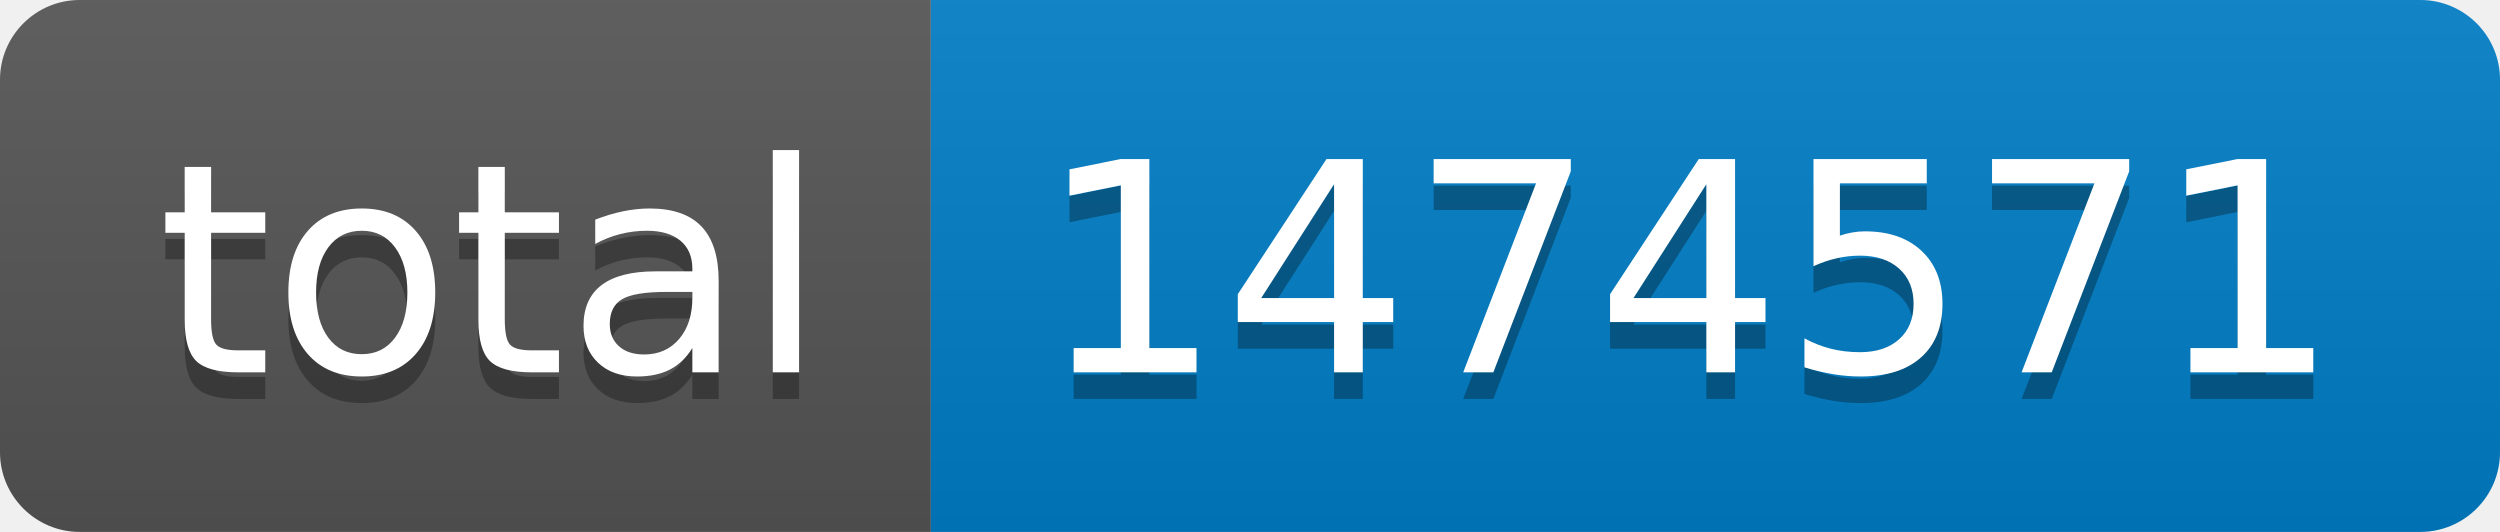
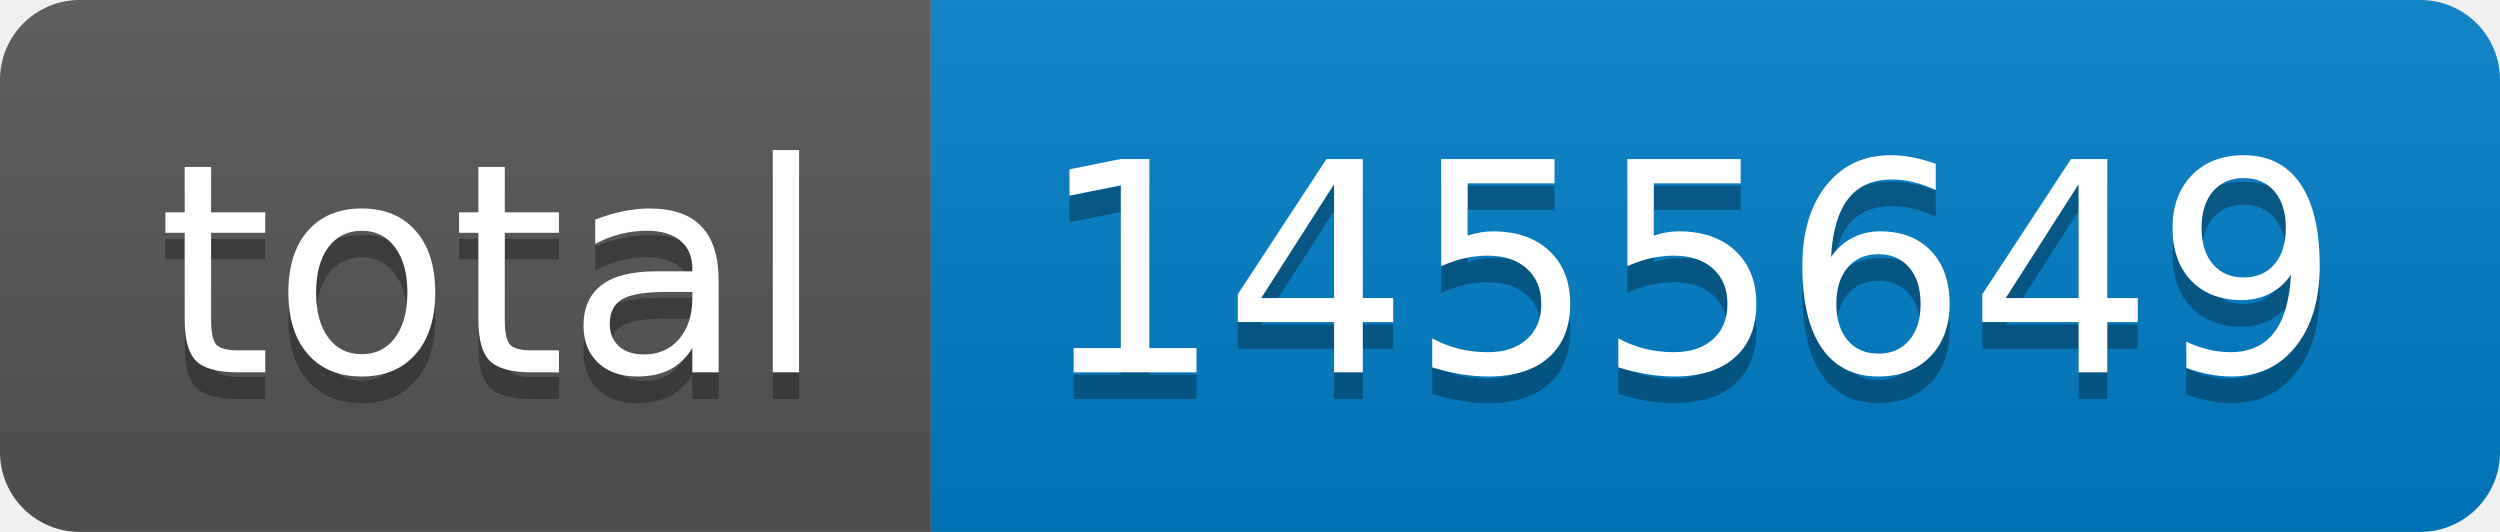
- <svg xmlns="http://www.w3.org/2000/svg" width="94" height="20" role="img" aria-label="total: 1474571">
+ <svg xmlns="http://www.w3.org/2000/svg" width="94" height="20" role="img" aria-label="total: 1455649">
  <linearGradient id="s" x2="0" y2="100%">
    <stop offset="0" stop-color="#bbb" stop-opacity=".1" />
    <stop offset="1" stop-opacity=".1" />
  </linearGradient>
  <clipPath id="r">
    <rect width="94" height="20" rx="3" fill="#fff" />
  </clipPath>
  <g clip-path="url(#r)">
    <rect width="35" height="20" fill="#555" />
    <rect x="35" width="59" height="20" fill="#007ec6" />
    <rect width="94" height="20" fill="url(#s)" />
  </g>
  <g fill="#fff" text-anchor="middle" font-family="Verdana,Geneva,DejaVu Sans,sans-serif" text-rendering="geometricPrecision" font-size="110">
    <text aria-hidden="true" x="185" y="150" fill="#010101" fill-opacity=".3" transform="scale(.1)" textLength="250">total</text>
    <text x="185" y="140" transform="scale(.1)" fill="#fff" textLength="250">total</text>
-     <text aria-hidden="true" x="635" y="150" fill="#010101" fill-opacity=".3" transform="scale(.1)" textLength="490">1474571</text>
-     <text x="635" y="140" transform="scale(.1)" fill="#fff" textLength="490">1474571</text>
+     <text aria-hidden="true" x="635" y="150" fill="#010101" fill-opacity=".3" transform="scale(.1)" textLength="490">1455649</text>
+     <text x="635" y="140" transform="scale(.1)" fill="#fff" textLength="490">1455649</text>
  </g>
</svg>
